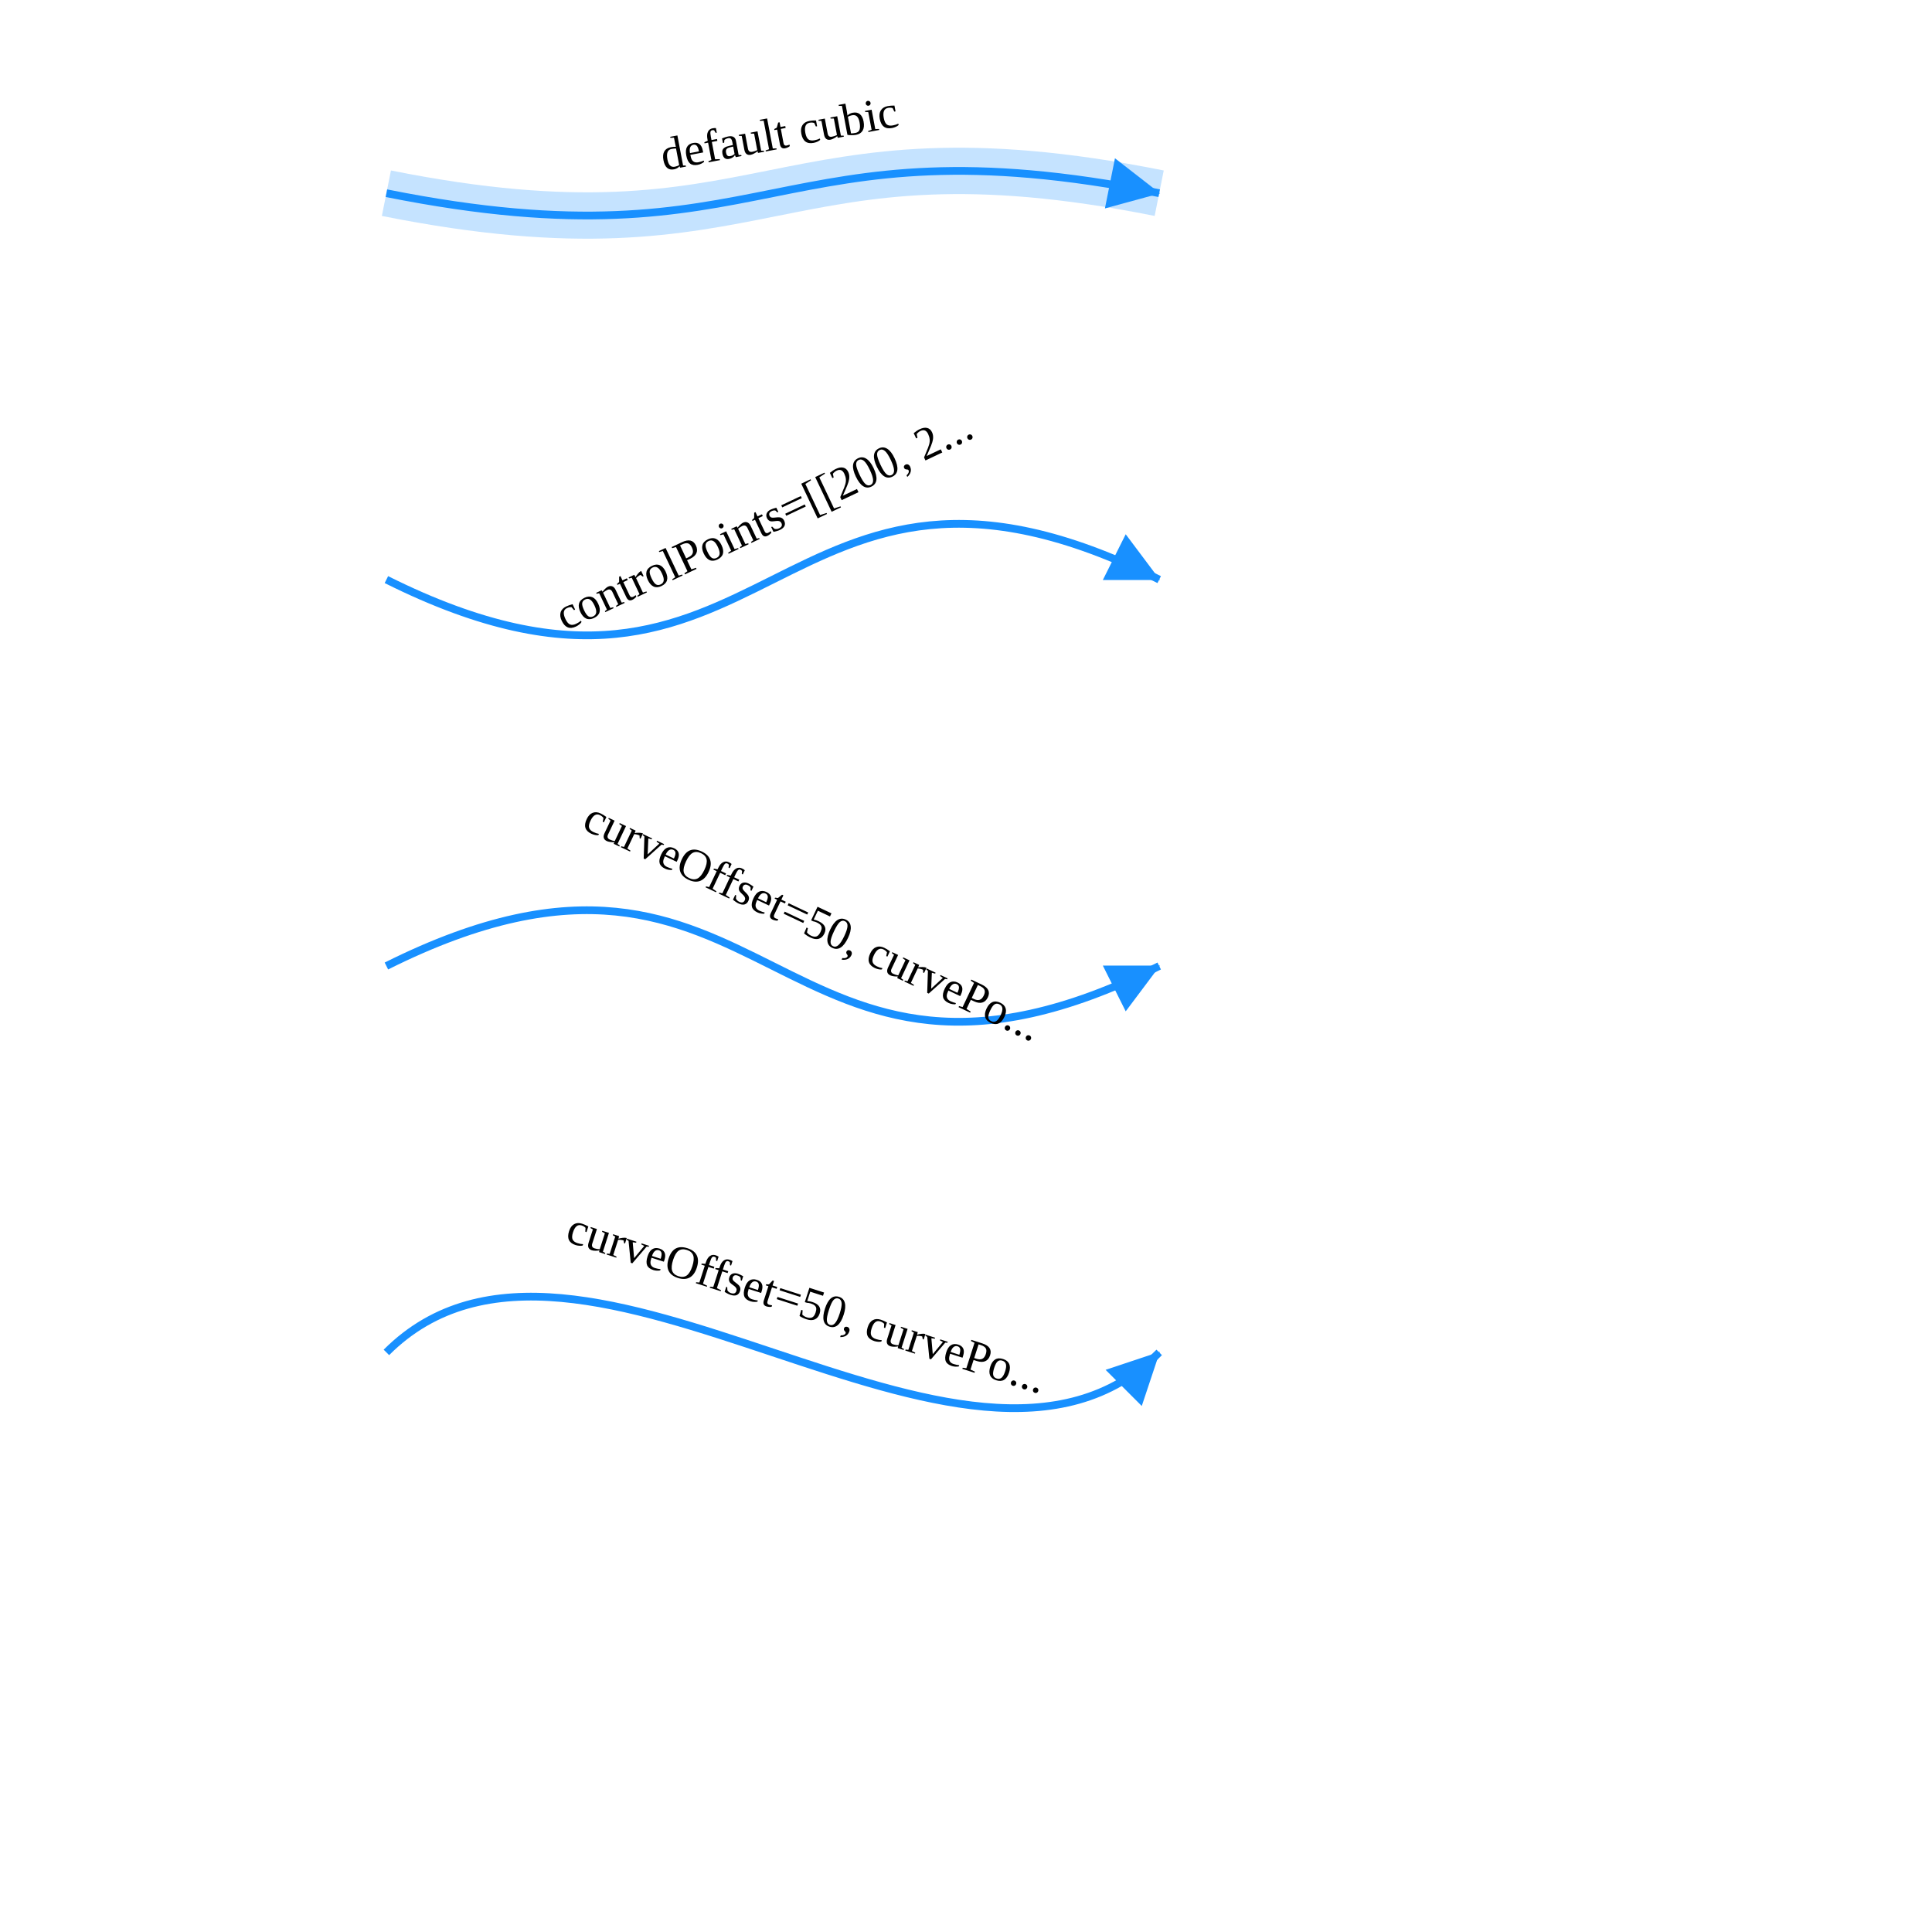
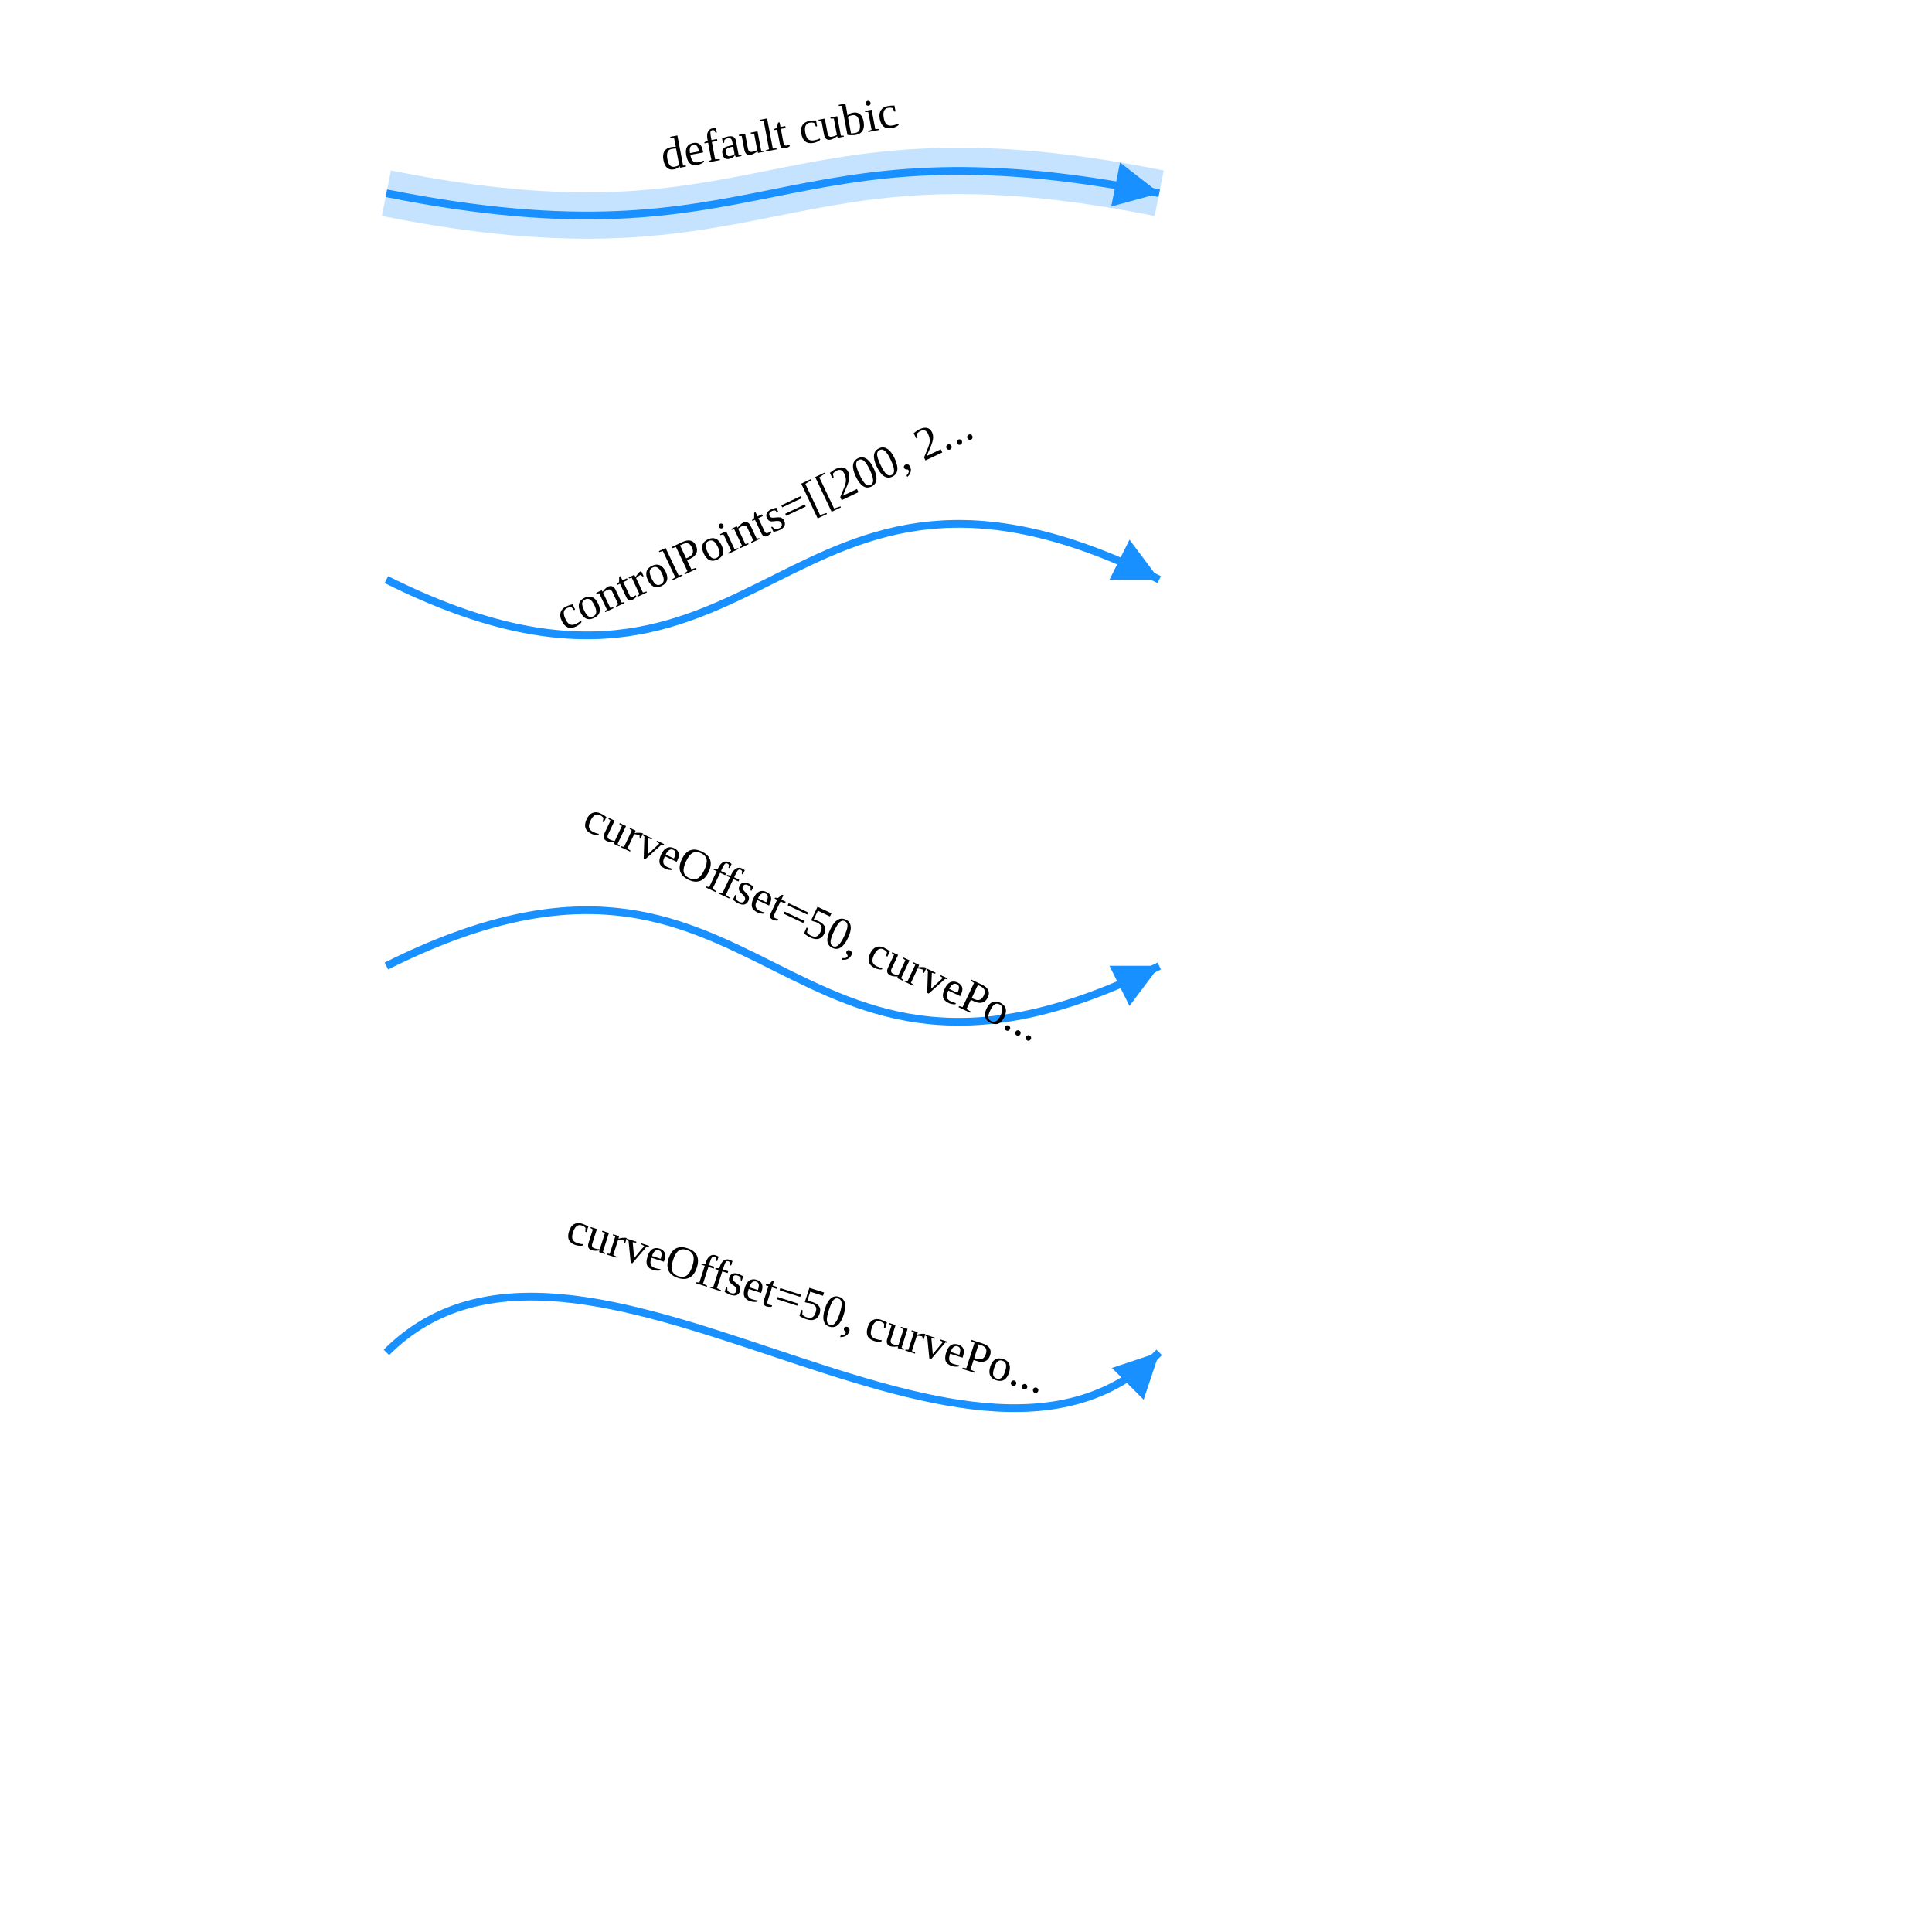
<svg xmlns="http://www.w3.org/2000/svg" width="500" height="500" style="background: transparent; position: absolute; outline: none;" color-interpolation-filters="sRGB" tabindex="1">
  <defs />
  <g id="g-svg-camera" transform="matrix(1,0,0,1,0,0)">
    <g id="g-root" fill="none" transform="matrix(1,0,0,1,0,0)">
      <g id="g-svg-5" fill="none" marker-start="false" marker-end="true" transform="matrix(1,0,0,1,0,0)">
        <g transform="matrix(1,0,0,1,100,44.2265)">
          <path id="halo" fill="none" d="M 0,5.774 C 100 25.774,100 -14.226,200 5.774" stroke="rgba(24,144,255,1)" stroke-width="12" stroke-dasharray="0,0" pointer-events="none" opacity="0.25" />
        </g>
        <g transform="matrix(1,0,0,1,100,44.2265)">
-           <path id="key" fill="none" d="M 0,5.774 C 100 25.774,100 -14.226,200 5.774 L 193.136,4.401" stroke="rgba(24,144,255,1)" stroke-width="2" />
-           <g transform="matrix(-0.980581,-0.196116,0.196116,-0.980581,193.1359,4.40069)">
-             <path id="g-svg-8" fill="rgba(24,144,255,1)" d="M 0,5 L 10,0 L 10,10 Z" transform="translate(-5,-5)" stroke="rgba(24,144,255,1)" stroke-width="2" width="10" height="10" stroke-dasharray="0,0" />
+           <path id="key" fill="none" d="M 0,5.774 C 100 25.774,100 -14.226,200 5.774 L 194.117,4.597" stroke="rgba(24,144,255,1)" stroke-width="2" />
+           <g transform="matrix(-0.980581,-0.196116,0.196116,-0.980581,194.1165,4.596806)">
+             <path id="g-svg-8" fill="rgba(24,144,255,1)" d="M 0,5 L 10,0 L 10,10 Z" transform="translate(-5,-5)" stroke="rgba(24,144,255,1)" stroke-width="1" width="10" height="10" stroke-dasharray="0,0" />
          </g>
        </g>
        <g id="label" fill="none" transform="matrix(0.982519,-0.186162,0.186162,0.982519,201.1377,34.51757)">
          <g transform="matrix(1,0,0,1,-46.00686,-27.5107)">
-             <path id="background" fill="none" d="M 0,0 l 168.339,0 l 0,55.021 l-168.339 0 z" opacity="0.75" stroke-width="0" width="168.339" height="55.021" />
+             <path id="background" fill="none" d="M 0,0 l 168.329,0 l 0,55.021 l-168.329 0 z" opacity="0.75" stroke-width="0" width="168.329" height="55.021" />
          </g>
          <g transform="matrix(1,0,0,1,0,0)">
            <text id="text" fill="rgba(0,0,0,1)" dominant-baseline="central" paint-order="stroke" dx="0.5" font-size="12" text-anchor="middle">
              default cubic
            </text>
          </g>
        </g>
      </g>
      <g id="g-svg-13" fill="none" marker-start="false" marker-end="true" transform="matrix(1,0,0,1,0,0)">
        <g transform="matrix(1,0,0,1,100,135.5662)">
-           <path id="key" fill="none" d="M 0,14.434 C 100 64.434,100 -35.566,200 14.434 L 193.739,11.303" stroke="rgba(24,144,255,1)" stroke-width="2" />
-           <g transform="matrix(-0.894427,-0.447214,0.447214,-0.894427,193.739,11.30326)">
-             <path id="g-svg-16" fill="rgba(24,144,255,1)" d="M 0,5 L 10,0 L 10,10 Z" transform="translate(-5,-5)" stroke="rgba(24,144,255,1)" stroke-width="2" width="10" height="10" stroke-dasharray="0,0" />
+           <path id="key" fill="none" d="M 0,14.434 C 100 64.434,100 -35.566,200 14.434 L 194.633,11.75" stroke="rgba(24,144,255,1)" stroke-width="2" />
+           <g transform="matrix(-0.894427,-0.447214,0.447214,-0.894427,194.6334,11.75047)">
+             <path id="g-svg-16" fill="rgba(24,144,255,1)" d="M 0,5 L 10,0 L 10,10 Z" transform="translate(-5,-5)" stroke="rgba(24,144,255,1)" stroke-width="1" width="10" height="10" stroke-dasharray="0,0" />
          </g>
        </g>
        <g id="label" fill="none" transform="matrix(0.903736,-0.428091,0.428091,0.903736,197.1936,134.7316)">
          <g transform="matrix(1,0,0,1,-93.77826,-76.46874)">
-             <path id="background" fill="none" d="M 0,0 l 170.012,0 l 0,152.937 l-170.012 0 z" opacity="0.75" stroke-width="0" width="170.012" height="152.937" />
+             <path id="background" fill="none" d="M 0,0 l 170.72,0 l 0,152.937 l-170.72 0 z" opacity="0.75" stroke-width="0" width="170.72" height="152.937" />
          </g>
          <g transform="matrix(1,0,0,1,0,0)">
            <text id="text" fill="rgba(0,0,0,1)" dominant-baseline="central" paint-order="stroke" dx="0.5" font-size="12" text-anchor="middle">
              controlPoints=[[200, 2...
            </text>
          </g>
        </g>
      </g>
      <g id="g-svg-20" fill="none" marker-start="false" marker-end="true" transform="matrix(1,0,0,1,0,0)">
        <g transform="matrix(1,0,0,1,100,235.5662)">
-           <path id="key" fill="none" d="M 0,14.434 C 100 -35.566,100 64.434,200 14.434 L 193.739,17.564" stroke="rgba(24,144,255,1)" stroke-width="2" />
-           <g transform="matrix(-0.894427,0.447214,-0.447214,-0.894427,193.739,17.56425)">
-             <path id="g-svg-23" fill="rgba(24,144,255,1)" d="M 0,5 L 10,0 L 10,10 Z" transform="translate(-5,-5)" stroke="rgba(24,144,255,1)" stroke-width="2" width="10" height="10" stroke-dasharray="0,0" />
+           <path id="key" fill="none" d="M 0,14.434 C 100 -35.566,100 64.434,200 14.434 L 194.633,17.117" stroke="rgba(24,144,255,1)" stroke-width="2" />
+           <g transform="matrix(-0.894427,0.447214,-0.447214,-0.894427,194.6334,17.11704)">
+             <path id="g-svg-23" fill="rgba(24,144,255,1)" d="M 0,5 L 10,0 L 10,10 Z" transform="translate(-5,-5)" stroke="rgba(24,144,255,1)" stroke-width="1" width="10" height="10" stroke-dasharray="0,0" />
          </g>
        </g>
        <g id="label" fill="none" transform="matrix(0.903739,0.428085,-0.428085,0.903739,210.0362,238.1563)">
          <g transform="matrix(1,0,0,1,-93.59817,-76.32878)">
-             <path id="background" fill="none" d="M 0,0 l 170.012,0 l 0,152.658 l-170.012 0 z" opacity="0.75" stroke-width="0" width="170.012" height="152.658" />
+             <path id="background" fill="none" d="M 0,0 l 170.72,0 l 0,152.658 l-170.72 0 z" opacity="0.75" stroke-width="0" width="170.72" height="152.658" />
          </g>
          <g transform="matrix(1,0,0,1,0,0)">
            <text id="text" fill="rgba(0,0,0,1)" dominant-baseline="central" paint-order="stroke" dx="0.5" font-size="12" text-anchor="middle">
              curveOffset=50, curvePo...
            </text>
          </g>
        </g>
      </g>
      <g id="g-svg-27" fill="none" marker-start="false" marker-end="true" transform="matrix(1,0,0,1,0,0)">
        <g transform="matrix(1,0,0,1,100,335.5663)">
-           <path id="key" fill="none" d="M 0,14.434 C 50 -35.566,150 64.434,200 14.434 L 195.05,19.384" stroke="rgba(24,144,255,1)" stroke-width="2" />
-           <g transform="matrix(-0.707107,0.707107,-0.707107,-0.707107,195.0502,19.3835)">
-             <path id="g-svg-30" fill="rgba(24,144,255,1)" d="M 0,5 L 10,0 L 10,10 Z" transform="translate(-5,-5)" stroke="rgba(24,144,255,1)" stroke-width="2" width="10" height="10" stroke-dasharray="0,0" />
+           <path id="key" fill="none" d="M 0,14.434 C 50 -35.566,150 64.434,200 14.434 L 195.757,18.676" stroke="rgba(24,144,255,1)" stroke-width="2" />
+           <g transform="matrix(-0.707107,0.707107,-0.707107,-0.707107,195.7574,18.6764)">
+             <path id="g-svg-30" fill="rgba(24,144,255,1)" d="M 0,5 L 10,0 L 10,10 Z" transform="translate(-5,-5)" stroke="rgba(24,144,255,1)" stroke-width="1" width="10" height="10" stroke-dasharray="0,0" />
          </g>
        </g>
        <g id="label" fill="none" transform="matrix(0.952026,0.306016,-0.306016,0.952026,208.3983,336.9437)">
          <g transform="matrix(1,0,0,1,-91.40072,-60.81289)">
-             <path id="background" fill="none" d="M 0,0 l 171.338,0 l 0,121.626 l-171.338 0 z" opacity="0.75" stroke-width="0" width="171.338" height="121.626" />
+             <path id="background" fill="none" d="M 0,0 l 171.898,0 l 0,121.626 l-171.898 0 z" opacity="0.75" stroke-width="0" width="171.898" height="121.626" />
          </g>
          <g transform="matrix(1,0,0,1,0,0)">
            <text id="text" fill="rgba(0,0,0,1)" dominant-baseline="central" paint-order="stroke" dx="0.5" font-size="12" text-anchor="middle">
              curveOffset=50, curvePo...
            </text>
          </g>
        </g>
      </g>
    </g>
  </g>
</svg>
